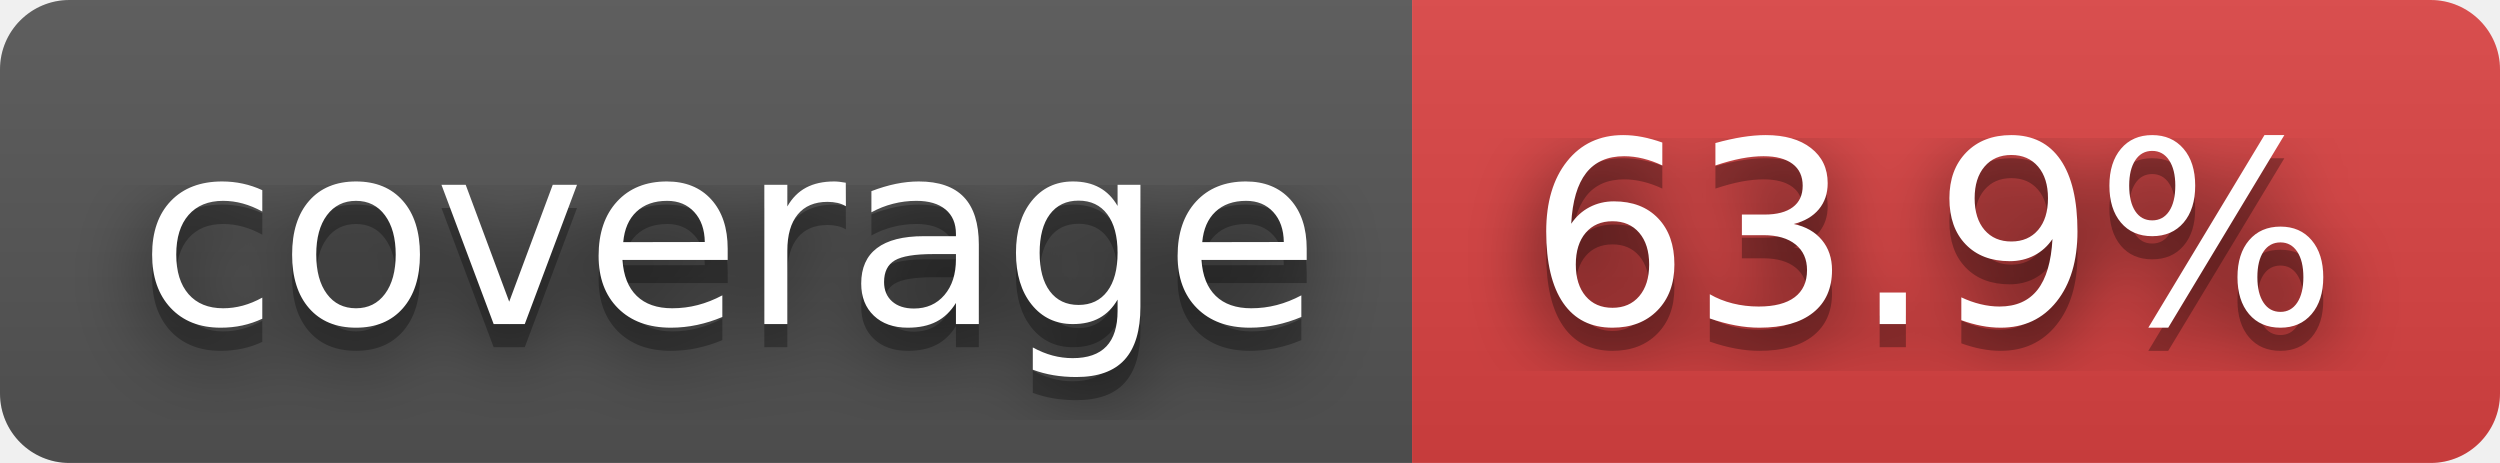
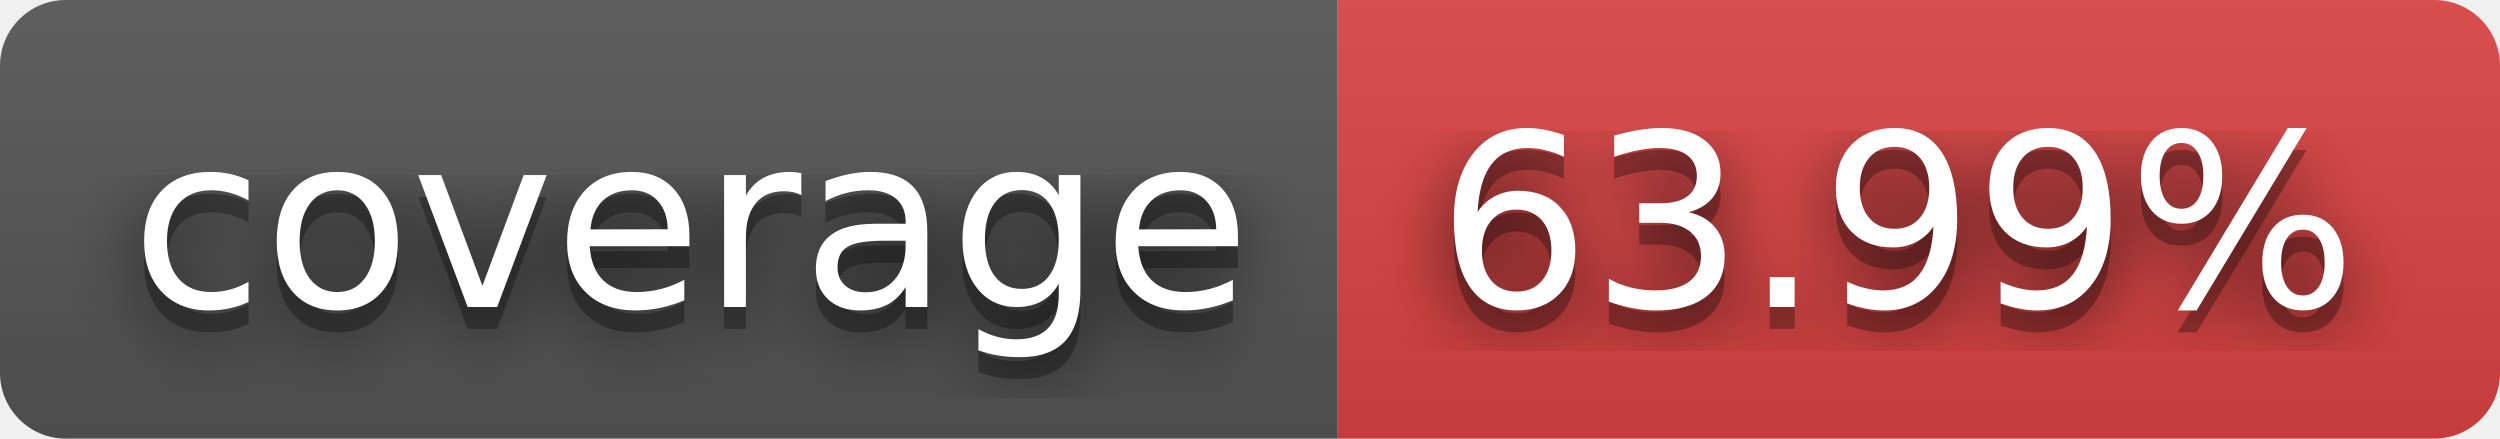
- <svg xmlns="http://www.w3.org/2000/svg" width="108" height="20" role="img" aria-label="coverage: 63.9%">
+ <svg xmlns="http://www.w3.org/2000/svg" width="114" height="20" role="img" aria-label="coverage: 63.99%">
  <filter id="blur">
    <feGaussianBlur stdDeviation="16" />
  </filter>
  <linearGradient id="s" x2="0" y2="100%">
    <stop offset="0" stop-color="#bbb" stop-opacity=".1" />
    <stop offset="1" stop-opacity=".1" />
  </linearGradient>
  <clipPath id="r">
-     <rect width="108" height="20" rx="3" />
+     <rect width="114" height="20" rx="3" />
  </clipPath>
  <g clip-path="url(#r)">
    <rect width="61" height="20" fill="#555" />
-     <rect x="61" width="47" height="20" fill="#dd4343" />
-     <rect width="108" height="20" fill="url(#s)" />
+     <rect x="61" width="53" height="20" fill="#dd4343" />
+     <rect width="114" height="20" fill="url(#s)" />
  </g>
  <g fill="#fff" text-anchor="middle" font-family="Verdana,Geneva,DejaVu Sans,sans-serif" text-rendering="geometricPrecision" font-size="110">
    <g transform="scale(.1)">
      <g aria-hidden="true" fill="#010101">
        <text x="315" y="150" fill-opacity=".8" filter="url(#blur)" textLength="510">coverage</text>
        <text x="315" y="150" fill-opacity=".3" textLength="510">coverage</text>
      </g>
      <text x="315" y="140" textLength="510">coverage</text>
    </g>
    <g transform="scale(.1)">
      <g aria-hidden="true" fill="#010101">
-         <text x="835" y="150" fill-opacity=".8" filter="url(#blur)" textLength="370">63.9%</text>
-         <text x="835" y="150" fill-opacity=".3" textLength="370">63.9%</text>
+         <text x="865" y="150" fill-opacity=".8" filter="url(#blur)" textLength="430">63.99%</text>
+         <text x="865" y="150" fill-opacity=".3" textLength="430">63.99%</text>
      </g>
-       <text x="835" y="140" textLength="370">63.9%</text>
+       <text x="865" y="140" textLength="430">63.99%</text>
    </g>
  </g>
</svg>
